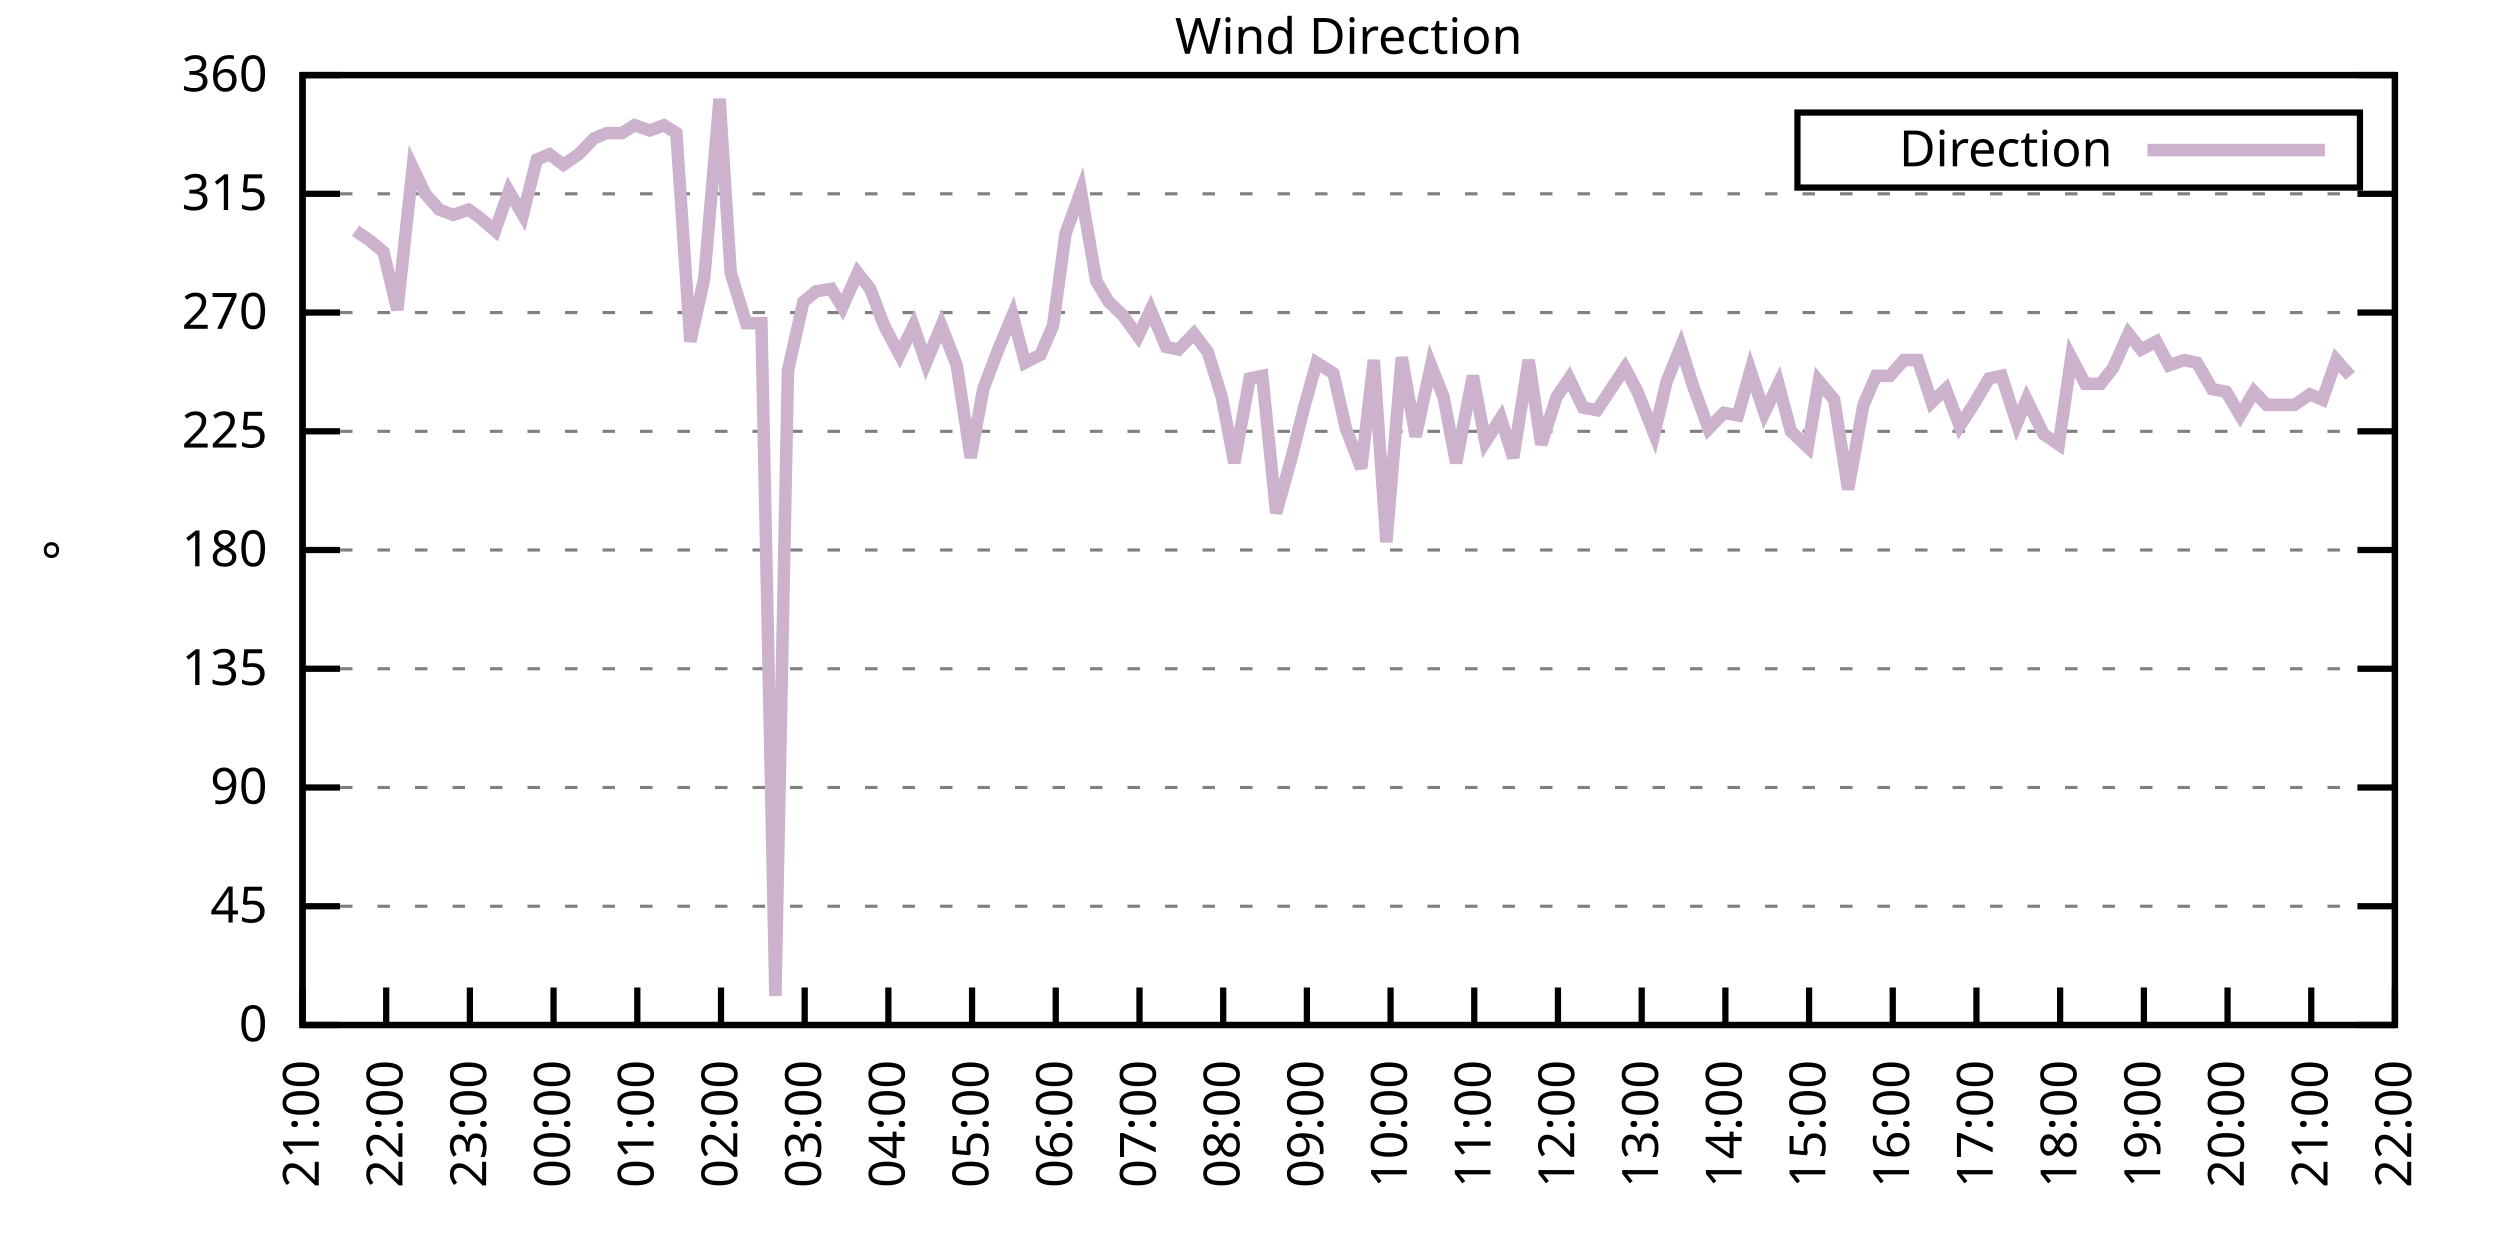
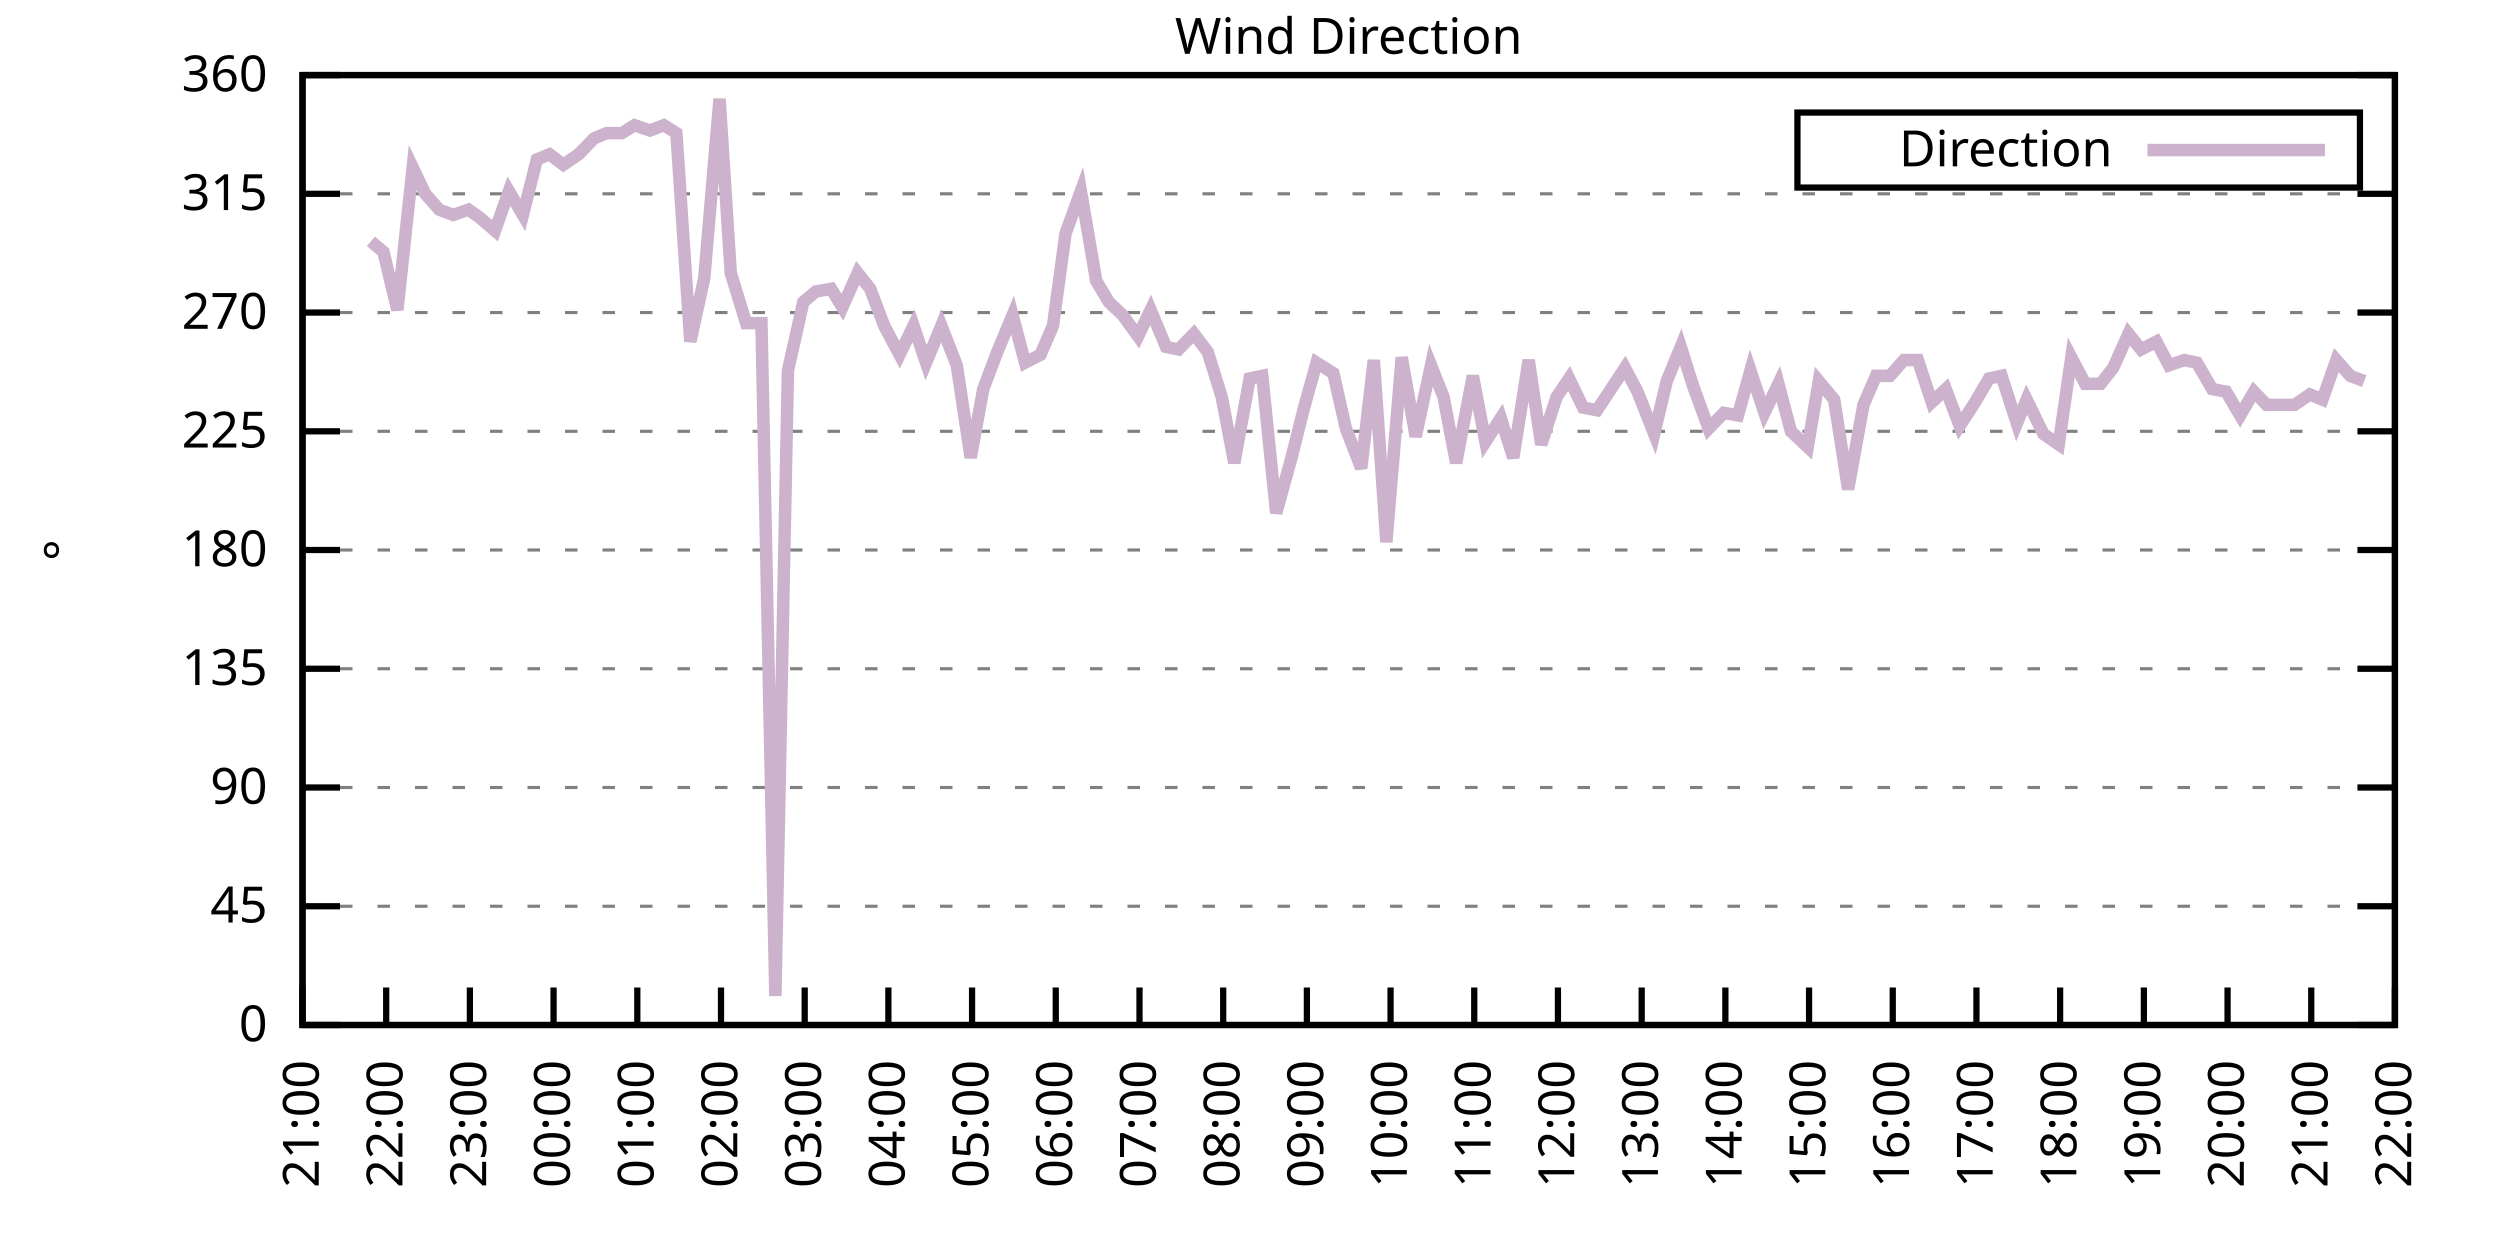
<svg xmlns="http://www.w3.org/2000/svg" xmlns:xlink="http://www.w3.org/1999/xlink" width="400" height="200" viewBox="0 0 400 200">
  <g id="gnuplot_canvas">
    <rect x="0" y="0" width="400" height="200" fill="none" />
    <defs>
      <circle id="gpDot" r="0.5" stroke-width="0.5" stroke="currentColor" />
      <path id="gpPt0" stroke-width="0.333" stroke="currentColor" d="M-1,0 h2 M0,-1 v2" />
      <path id="gpPt1" stroke-width="0.333" stroke="currentColor" d="M-1,-1 L1,1 M1,-1 L-1,1" />
      <path id="gpPt2" stroke-width="0.333" stroke="currentColor" d="M-1,0 L1,0 M0,-1 L0,1 M-1,-1 L1,1 M-1,1 L1,-1" />
      <rect id="gpPt3" stroke-width="0.333" stroke="currentColor" x="-1" y="-1" width="2" height="2" />
      <rect id="gpPt4" stroke-width="0.333" stroke="currentColor" fill="currentColor" x="-1" y="-1" width="2" height="2" />
      <circle id="gpPt5" stroke-width="0.333" stroke="currentColor" cx="0" cy="0" r="1" />
      <use xlink:href="#gpPt5" id="gpPt6" fill="currentColor" stroke="none" />
      <path id="gpPt7" stroke-width="0.333" stroke="currentColor" d="M0,-1.33 L-1.33,0.67 L1.33,0.67 z" />
      <use xlink:href="#gpPt7" id="gpPt8" fill="currentColor" stroke="none" />
      <use xlink:href="#gpPt7" id="gpPt9" stroke="currentColor" transform="rotate(180)" />
      <use xlink:href="#gpPt9" id="gpPt10" fill="currentColor" stroke="none" />
      <use xlink:href="#gpPt3" id="gpPt11" stroke="currentColor" transform="rotate(45)" />
      <use xlink:href="#gpPt11" id="gpPt12" fill="currentColor" stroke="none" />
      <path id="gpPt13" stroke-width="0.333" stroke="currentColor" d="M0,1.330 L1.265,0.411 L0.782,-1.067 L-0.782,-1.076 L-1.265,0.411 z" />
      <use xlink:href="#gpPt13" id="gpPt14" fill="currentColor" stroke="none" />
      <filter id="textbox" filterUnits="objectBoundingBox" x="0" y="0" height="1" width="1">
        <feFlood flood-color="white" flood-opacity="1" result="bgnd" />
        <feComposite in="SourceGraphic" in2="bgnd" operator="atop" />
      </filter>
      <filter id="greybox" filterUnits="objectBoundingBox" x="0" y="0" height="1" width="1">
        <feFlood flood-color="lightgrey" flood-opacity="1" result="grey" />
        <feComposite in="SourceGraphic" in2="grey" operator="atop" />
      </filter>
    </defs>
    <g fill="none" color="white" stroke="currentColor" stroke-width="1.00" stroke-linecap="butt" stroke-linejoin="miter">
</g>
    <g fill="none" color="black" stroke="currentColor" stroke-width="1.00" stroke-linecap="butt" stroke-linejoin="miter">
      <g stroke="none" shape-rendering="crispEdges">
        <polygon fill="rgb(255, 255, 255)" points="48.40,164.00 383.18,164.00 383.18,12.02 48.40,12.02 " />
      </g>
    </g>
    <g fill="none" color="black" stroke="currentColor" stroke-width="1.00" stroke-linecap="butt" stroke-linejoin="miter">
</g>
    <g fill="none" color="black" stroke="black" stroke-width="0.50" stroke-linecap="butt" stroke-linejoin="miter">
</g>
    <g fill="none" color="gray" stroke="currentColor" stroke-width="0.50" stroke-linecap="butt" stroke-linejoin="miter">
      <path stroke="gray" stroke-dasharray="2,4" class="gridline" d="M48.40,164.00 L383.19,164.00  " />
    </g>
    <g fill="none" color="gray" stroke="gray" stroke-width="1.00" stroke-linecap="butt" stroke-linejoin="miter">
</g>
    <g fill="none" color="black" stroke="currentColor" stroke-width="1.00" stroke-linecap="butt" stroke-linejoin="miter">
      <path stroke="black" d="M48.40,164.00 L54.40,164.00 M383.19,164.00 L377.19,164.00  " />
      <g transform="translate(42.80,166.60)" stroke="none" fill="black" font-family="Sans" font-size="8.00" text-anchor="end">
        <text>
          <tspan font-family="Sans"> 0</tspan>
        </text>
      </g>
    </g>
    <g fill="none" color="black" stroke="currentColor" stroke-width="1.00" stroke-linecap="butt" stroke-linejoin="miter">
</g>
    <g fill="none" color="black" stroke="black" stroke-width="0.50" stroke-linecap="butt" stroke-linejoin="miter">
</g>
    <g fill="none" color="gray" stroke="currentColor" stroke-width="0.50" stroke-linecap="butt" stroke-linejoin="miter">
      <path stroke="gray" stroke-dasharray="2,4" class="gridline" d="M48.40,145.00 L383.19,145.00  " />
    </g>
    <g fill="none" color="gray" stroke="gray" stroke-width="1.00" stroke-linecap="butt" stroke-linejoin="miter">
</g>
    <g fill="none" color="black" stroke="currentColor" stroke-width="1.00" stroke-linecap="butt" stroke-linejoin="miter">
      <path stroke="black" d="M48.40,145.00 L54.40,145.00 M383.19,145.00 L377.19,145.00  " />
      <g transform="translate(42.80,147.60)" stroke="none" fill="black" font-family="Sans" font-size="8.00" text-anchor="end">
        <text>
          <tspan font-family="Sans"> 45</tspan>
        </text>
      </g>
    </g>
    <g fill="none" color="black" stroke="currentColor" stroke-width="1.00" stroke-linecap="butt" stroke-linejoin="miter">
</g>
    <g fill="none" color="black" stroke="black" stroke-width="0.50" stroke-linecap="butt" stroke-linejoin="miter">
</g>
    <g fill="none" color="gray" stroke="currentColor" stroke-width="0.50" stroke-linecap="butt" stroke-linejoin="miter">
      <path stroke="gray" stroke-dasharray="2,4" class="gridline" d="M48.40,126.00 L383.19,126.00  " />
    </g>
    <g fill="none" color="gray" stroke="gray" stroke-width="1.00" stroke-linecap="butt" stroke-linejoin="miter">
</g>
    <g fill="none" color="black" stroke="currentColor" stroke-width="1.00" stroke-linecap="butt" stroke-linejoin="miter">
      <path stroke="black" d="M48.40,126.00 L54.40,126.00 M383.19,126.00 L377.19,126.00  " />
      <g transform="translate(42.80,128.60)" stroke="none" fill="black" font-family="Sans" font-size="8.00" text-anchor="end">
        <text>
          <tspan font-family="Sans"> 90</tspan>
        </text>
      </g>
    </g>
    <g fill="none" color="black" stroke="currentColor" stroke-width="1.00" stroke-linecap="butt" stroke-linejoin="miter">
</g>
    <g fill="none" color="black" stroke="black" stroke-width="0.50" stroke-linecap="butt" stroke-linejoin="miter">
</g>
    <g fill="none" color="gray" stroke="currentColor" stroke-width="0.50" stroke-linecap="butt" stroke-linejoin="miter">
      <path stroke="gray" stroke-dasharray="2,4" class="gridline" d="M48.40,107.00 L383.19,107.00  " />
    </g>
    <g fill="none" color="gray" stroke="gray" stroke-width="1.00" stroke-linecap="butt" stroke-linejoin="miter">
</g>
    <g fill="none" color="black" stroke="currentColor" stroke-width="1.00" stroke-linecap="butt" stroke-linejoin="miter">
      <path stroke="black" d="M48.40,107.00 L54.40,107.00 M383.19,107.00 L377.19,107.00  " />
      <g transform="translate(42.80,109.60)" stroke="none" fill="black" font-family="Sans" font-size="8.00" text-anchor="end">
        <text>
          <tspan font-family="Sans"> 135</tspan>
        </text>
      </g>
    </g>
    <g fill="none" color="black" stroke="currentColor" stroke-width="1.00" stroke-linecap="butt" stroke-linejoin="miter">
</g>
    <g fill="none" color="black" stroke="black" stroke-width="0.50" stroke-linecap="butt" stroke-linejoin="miter">
</g>
    <g fill="none" color="gray" stroke="currentColor" stroke-width="0.50" stroke-linecap="butt" stroke-linejoin="miter">
      <path stroke="gray" stroke-dasharray="2,4" class="gridline" d="M48.40,88.00 L383.19,88.00  " />
    </g>
    <g fill="none" color="gray" stroke="gray" stroke-width="1.00" stroke-linecap="butt" stroke-linejoin="miter">
</g>
    <g fill="none" color="black" stroke="currentColor" stroke-width="1.00" stroke-linecap="butt" stroke-linejoin="miter">
      <path stroke="black" d="M48.40,88.00 L54.40,88.00 M383.19,88.00 L377.19,88.00  " />
      <g transform="translate(42.80,90.60)" stroke="none" fill="black" font-family="Sans" font-size="8.00" text-anchor="end">
        <text>
          <tspan font-family="Sans"> 180</tspan>
        </text>
      </g>
    </g>
    <g fill="none" color="black" stroke="currentColor" stroke-width="1.00" stroke-linecap="butt" stroke-linejoin="miter">
</g>
    <g fill="none" color="black" stroke="black" stroke-width="0.50" stroke-linecap="butt" stroke-linejoin="miter">
</g>
    <g fill="none" color="gray" stroke="currentColor" stroke-width="0.50" stroke-linecap="butt" stroke-linejoin="miter">
      <path stroke="gray" stroke-dasharray="2,4" class="gridline" d="M48.40,69.01 L383.19,69.01  " />
    </g>
    <g fill="none" color="gray" stroke="gray" stroke-width="1.00" stroke-linecap="butt" stroke-linejoin="miter">
</g>
    <g fill="none" color="black" stroke="currentColor" stroke-width="1.00" stroke-linecap="butt" stroke-linejoin="miter">
      <path stroke="black" d="M48.40,69.01 L54.40,69.01 M383.19,69.01 L377.19,69.01  " />
      <g transform="translate(42.80,71.61)" stroke="none" fill="black" font-family="Sans" font-size="8.00" text-anchor="end">
        <text>
          <tspan font-family="Sans"> 225</tspan>
        </text>
      </g>
    </g>
    <g fill="none" color="black" stroke="currentColor" stroke-width="1.00" stroke-linecap="butt" stroke-linejoin="miter">
</g>
    <g fill="none" color="black" stroke="black" stroke-width="0.50" stroke-linecap="butt" stroke-linejoin="miter">
</g>
    <g fill="none" color="gray" stroke="currentColor" stroke-width="0.50" stroke-linecap="butt" stroke-linejoin="miter">
      <path stroke="gray" stroke-dasharray="2,4" class="gridline" d="M48.40,50.01 L383.19,50.01  " />
    </g>
    <g fill="none" color="gray" stroke="gray" stroke-width="1.00" stroke-linecap="butt" stroke-linejoin="miter">
</g>
    <g fill="none" color="black" stroke="currentColor" stroke-width="1.00" stroke-linecap="butt" stroke-linejoin="miter">
      <path stroke="black" d="M48.40,50.01 L54.40,50.01 M383.19,50.01 L377.19,50.01  " />
      <g transform="translate(42.80,52.61)" stroke="none" fill="black" font-family="Sans" font-size="8.00" text-anchor="end">
        <text>
          <tspan font-family="Sans"> 270</tspan>
        </text>
      </g>
    </g>
    <g fill="none" color="black" stroke="currentColor" stroke-width="1.00" stroke-linecap="butt" stroke-linejoin="miter">
</g>
    <g fill="none" color="black" stroke="black" stroke-width="0.50" stroke-linecap="butt" stroke-linejoin="miter">
</g>
    <g fill="none" color="gray" stroke="currentColor" stroke-width="0.50" stroke-linecap="butt" stroke-linejoin="miter">
      <path stroke="gray" stroke-dasharray="2,4" class="gridline" d="M48.40,31.01 L383.19,31.01  " />
    </g>
    <g fill="none" color="gray" stroke="gray" stroke-width="1.00" stroke-linecap="butt" stroke-linejoin="miter">
</g>
    <g fill="none" color="black" stroke="currentColor" stroke-width="1.00" stroke-linecap="butt" stroke-linejoin="miter">
      <path stroke="black" d="M48.40,31.01 L54.40,31.01 M383.19,31.01 L377.19,31.01  " />
      <g transform="translate(42.80,33.61)" stroke="none" fill="black" font-family="Sans" font-size="8.00" text-anchor="end">
        <text>
          <tspan font-family="Sans"> 315</tspan>
        </text>
      </g>
    </g>
    <g fill="none" color="black" stroke="currentColor" stroke-width="1.00" stroke-linecap="butt" stroke-linejoin="miter">
</g>
    <g fill="none" color="black" stroke="black" stroke-width="0.50" stroke-linecap="butt" stroke-linejoin="miter">
</g>
    <g fill="none" color="gray" stroke="currentColor" stroke-width="0.50" stroke-linecap="butt" stroke-linejoin="miter">
      <path stroke="gray" stroke-dasharray="2,4" class="gridline" d="M48.40,12.01 L383.19,12.01  " />
    </g>
    <g fill="none" color="gray" stroke="gray" stroke-width="1.00" stroke-linecap="butt" stroke-linejoin="miter">
</g>
    <g fill="none" color="black" stroke="currentColor" stroke-width="1.00" stroke-linecap="butt" stroke-linejoin="miter">
      <path stroke="black" d="M48.40,12.01 L54.40,12.01 M383.19,12.01 L377.19,12.01  " />
      <g transform="translate(42.80,14.61)" stroke="none" fill="black" font-family="Sans" font-size="8.00" text-anchor="end">
        <text>
          <tspan font-family="Sans"> 360</tspan>
        </text>
      </g>
    </g>
    <g fill="none" color="black" stroke="currentColor" stroke-width="1.00" stroke-linecap="butt" stroke-linejoin="miter">
      <path stroke="black" d="M48.40,164.00 L48.40,158.00  " />
      <g transform="translate(51.00,169.60) rotate(270.00)" stroke="none" fill="black" font-family="Sans" font-size="8.00" text-anchor="end">
        <text>
          <tspan font-family="Sans">21:00</tspan>
        </text>
      </g>
    </g>
    <g fill="none" color="black" stroke="currentColor" stroke-width="1.00" stroke-linecap="butt" stroke-linejoin="miter">
      <path stroke="black" d="M61.79,164.00 L61.79,158.00  " />
      <g transform="translate(64.39,169.60) rotate(270.00)" stroke="none" fill="black" font-family="Sans" font-size="8.00" text-anchor="end">
        <text>
          <tspan font-family="Sans">22:00</tspan>
        </text>
      </g>
    </g>
    <g fill="none" color="black" stroke="currentColor" stroke-width="1.00" stroke-linecap="butt" stroke-linejoin="miter">
      <path stroke="black" d="M75.18,164.00 L75.18,158.00  " />
      <g transform="translate(77.78,169.60) rotate(270.00)" stroke="none" fill="black" font-family="Sans" font-size="8.00" text-anchor="end">
        <text>
          <tspan font-family="Sans">23:00</tspan>
        </text>
      </g>
    </g>
    <g fill="none" color="black" stroke="currentColor" stroke-width="1.00" stroke-linecap="butt" stroke-linejoin="miter">
      <path stroke="black" d="M88.57,164.00 L88.57,158.00  " />
      <g transform="translate(91.17,169.60) rotate(270.00)" stroke="none" fill="black" font-family="Sans" font-size="8.00" text-anchor="end">
        <text>
          <tspan font-family="Sans">00:00</tspan>
        </text>
      </g>
    </g>
    <g fill="none" color="black" stroke="currentColor" stroke-width="1.00" stroke-linecap="butt" stroke-linejoin="miter">
      <path stroke="black" d="M101.97,164.00 L101.97,158.00  " />
      <g transform="translate(104.57,169.60) rotate(270.00)" stroke="none" fill="black" font-family="Sans" font-size="8.00" text-anchor="end">
        <text>
          <tspan font-family="Sans">01:00</tspan>
        </text>
      </g>
    </g>
    <g fill="none" color="black" stroke="currentColor" stroke-width="1.00" stroke-linecap="butt" stroke-linejoin="miter">
      <path stroke="black" d="M115.36,164.00 L115.36,158.00  " />
      <g transform="translate(117.96,169.60) rotate(270.00)" stroke="none" fill="black" font-family="Sans" font-size="8.00" text-anchor="end">
        <text>
          <tspan font-family="Sans">02:00</tspan>
        </text>
      </g>
    </g>
    <g fill="none" color="black" stroke="currentColor" stroke-width="1.00" stroke-linecap="butt" stroke-linejoin="miter">
      <path stroke="black" d="M128.75,164.00 L128.75,158.00  " />
      <g transform="translate(131.35,169.60) rotate(270.00)" stroke="none" fill="black" font-family="Sans" font-size="8.00" text-anchor="end">
        <text>
          <tspan font-family="Sans">03:00</tspan>
        </text>
      </g>
    </g>
    <g fill="none" color="black" stroke="currentColor" stroke-width="1.00" stroke-linecap="butt" stroke-linejoin="miter">
      <path stroke="black" d="M142.14,164.00 L142.14,158.00  " />
      <g transform="translate(144.74,169.60) rotate(270.00)" stroke="none" fill="black" font-family="Sans" font-size="8.00" text-anchor="end">
        <text>
          <tspan font-family="Sans">04:00</tspan>
        </text>
      </g>
    </g>
    <g fill="none" color="black" stroke="currentColor" stroke-width="1.00" stroke-linecap="butt" stroke-linejoin="miter">
      <path stroke="black" d="M155.53,164.00 L155.53,158.00  " />
      <g transform="translate(158.13,169.60) rotate(270.00)" stroke="none" fill="black" font-family="Sans" font-size="8.00" text-anchor="end">
        <text>
          <tspan font-family="Sans">05:00</tspan>
        </text>
      </g>
    </g>
    <g fill="none" color="black" stroke="currentColor" stroke-width="1.00" stroke-linecap="butt" stroke-linejoin="miter">
      <path stroke="black" d="M168.92,164.00 L168.92,158.00  " />
      <g transform="translate(171.52,169.60) rotate(270.00)" stroke="none" fill="black" font-family="Sans" font-size="8.00" text-anchor="end">
        <text>
          <tspan font-family="Sans">06:00</tspan>
        </text>
      </g>
    </g>
    <g fill="none" color="black" stroke="currentColor" stroke-width="1.00" stroke-linecap="butt" stroke-linejoin="miter">
      <path stroke="black" d="M182.32,164.00 L182.32,158.00  " />
      <g transform="translate(184.92,169.60) rotate(270.00)" stroke="none" fill="black" font-family="Sans" font-size="8.00" text-anchor="end">
        <text>
          <tspan font-family="Sans">07:00</tspan>
        </text>
      </g>
    </g>
    <g fill="none" color="black" stroke="currentColor" stroke-width="1.00" stroke-linecap="butt" stroke-linejoin="miter">
      <path stroke="black" d="M195.71,164.00 L195.71,158.00  " />
      <g transform="translate(198.31,169.60) rotate(270.00)" stroke="none" fill="black" font-family="Sans" font-size="8.00" text-anchor="end">
        <text>
          <tspan font-family="Sans">08:00</tspan>
        </text>
      </g>
    </g>
    <g fill="none" color="black" stroke="currentColor" stroke-width="1.00" stroke-linecap="butt" stroke-linejoin="miter">
      <path stroke="black" d="M209.10,164.00 L209.10,158.00  " />
      <g transform="translate(211.70,169.60) rotate(270.00)" stroke="none" fill="black" font-family="Sans" font-size="8.00" text-anchor="end">
        <text>
          <tspan font-family="Sans">09:00</tspan>
        </text>
      </g>
    </g>
    <g fill="none" color="black" stroke="currentColor" stroke-width="1.00" stroke-linecap="butt" stroke-linejoin="miter">
      <path stroke="black" d="M222.49,164.00 L222.49,158.00  " />
      <g transform="translate(225.09,169.60) rotate(270.00)" stroke="none" fill="black" font-family="Sans" font-size="8.00" text-anchor="end">
        <text>
          <tspan font-family="Sans">10:00</tspan>
        </text>
      </g>
    </g>
    <g fill="none" color="black" stroke="currentColor" stroke-width="1.00" stroke-linecap="butt" stroke-linejoin="miter">
      <path stroke="black" d="M235.88,164.00 L235.88,158.00  " />
      <g transform="translate(238.48,169.60) rotate(270.00)" stroke="none" fill="black" font-family="Sans" font-size="8.00" text-anchor="end">
        <text>
          <tspan font-family="Sans">11:00</tspan>
        </text>
      </g>
    </g>
    <g fill="none" color="black" stroke="currentColor" stroke-width="1.00" stroke-linecap="butt" stroke-linejoin="miter">
      <path stroke="black" d="M249.27,164.00 L249.27,158.00  " />
      <g transform="translate(251.87,169.60) rotate(270.00)" stroke="none" fill="black" font-family="Sans" font-size="8.00" text-anchor="end">
        <text>
          <tspan font-family="Sans">12:00</tspan>
        </text>
      </g>
    </g>
    <g fill="none" color="black" stroke="currentColor" stroke-width="1.00" stroke-linecap="butt" stroke-linejoin="miter">
      <path stroke="black" d="M262.67,164.00 L262.67,158.00  " />
      <g transform="translate(265.27,169.60) rotate(270.00)" stroke="none" fill="black" font-family="Sans" font-size="8.00" text-anchor="end">
        <text>
          <tspan font-family="Sans">13:00</tspan>
        </text>
      </g>
    </g>
    <g fill="none" color="black" stroke="currentColor" stroke-width="1.00" stroke-linecap="butt" stroke-linejoin="miter">
      <path stroke="black" d="M276.06,164.00 L276.06,158.00  " />
      <g transform="translate(278.66,169.60) rotate(270.00)" stroke="none" fill="black" font-family="Sans" font-size="8.00" text-anchor="end">
        <text>
          <tspan font-family="Sans">14:00</tspan>
        </text>
      </g>
    </g>
    <g fill="none" color="black" stroke="currentColor" stroke-width="1.00" stroke-linecap="butt" stroke-linejoin="miter">
      <path stroke="black" d="M289.45,164.00 L289.45,158.00  " />
      <g transform="translate(292.05,169.60) rotate(270.00)" stroke="none" fill="black" font-family="Sans" font-size="8.00" text-anchor="end">
        <text>
          <tspan font-family="Sans">15:00</tspan>
        </text>
      </g>
    </g>
    <g fill="none" color="black" stroke="currentColor" stroke-width="1.00" stroke-linecap="butt" stroke-linejoin="miter">
      <path stroke="black" d="M302.84,164.00 L302.84,158.00  " />
      <g transform="translate(305.44,169.60) rotate(270.00)" stroke="none" fill="black" font-family="Sans" font-size="8.00" text-anchor="end">
        <text>
          <tspan font-family="Sans">16:00</tspan>
        </text>
      </g>
    </g>
    <g fill="none" color="black" stroke="currentColor" stroke-width="1.00" stroke-linecap="butt" stroke-linejoin="miter">
      <path stroke="black" d="M316.23,164.00 L316.23,158.00  " />
      <g transform="translate(318.83,169.60) rotate(270.00)" stroke="none" fill="black" font-family="Sans" font-size="8.00" text-anchor="end">
        <text>
          <tspan font-family="Sans">17:00</tspan>
        </text>
      </g>
    </g>
    <g fill="none" color="black" stroke="currentColor" stroke-width="1.00" stroke-linecap="butt" stroke-linejoin="miter">
      <path stroke="black" d="M329.62,164.00 L329.62,158.00  " />
      <g transform="translate(332.22,169.60) rotate(270.00)" stroke="none" fill="black" font-family="Sans" font-size="8.00" text-anchor="end">
        <text>
          <tspan font-family="Sans">18:00</tspan>
        </text>
      </g>
    </g>
    <g fill="none" color="black" stroke="currentColor" stroke-width="1.00" stroke-linecap="butt" stroke-linejoin="miter">
      <path stroke="black" d="M343.02,164.00 L343.02,158.00  " />
      <g transform="translate(345.62,169.60) rotate(270.00)" stroke="none" fill="black" font-family="Sans" font-size="8.00" text-anchor="end">
        <text>
          <tspan font-family="Sans">19:00</tspan>
        </text>
      </g>
    </g>
    <g fill="none" color="black" stroke="currentColor" stroke-width="1.00" stroke-linecap="butt" stroke-linejoin="miter">
      <path stroke="black" d="M356.41,164.00 L356.41,158.00  " />
      <g transform="translate(359.01,169.60) rotate(270.00)" stroke="none" fill="black" font-family="Sans" font-size="8.00" text-anchor="end">
        <text>
          <tspan font-family="Sans">20:00</tspan>
        </text>
      </g>
    </g>
    <g fill="none" color="black" stroke="currentColor" stroke-width="1.00" stroke-linecap="butt" stroke-linejoin="miter">
      <path stroke="black" d="M369.80,164.00 L369.80,158.00  " />
      <g transform="translate(372.40,169.60) rotate(270.00)" stroke="none" fill="black" font-family="Sans" font-size="8.00" text-anchor="end">
        <text>
          <tspan font-family="Sans">21:00</tspan>
        </text>
      </g>
    </g>
    <g fill="none" color="black" stroke="currentColor" stroke-width="1.00" stroke-linecap="butt" stroke-linejoin="miter">
      <path stroke="black" d="M383.19,164.00 L383.19,158.00  " />
      <g transform="translate(385.79,169.60) rotate(270.00)" stroke="none" fill="black" font-family="Sans" font-size="8.00" text-anchor="end">
        <text>
          <tspan font-family="Sans">22:00</tspan>
        </text>
      </g>
    </g>
    <g fill="none" color="black" stroke="currentColor" stroke-width="1.00" stroke-linecap="butt" stroke-linejoin="miter">
</g>
    <g fill="none" color="black" stroke="currentColor" stroke-width="1.00" stroke-linecap="butt" stroke-linejoin="miter">
      <path stroke="black" d="M48.40,12.01 L48.40,164.00 L383.19,164.00 L383.19,12.01 L48.40,12.01 Z  " />
    </g>
    <g fill="none" color="black" stroke="currentColor" stroke-width="1.00" stroke-linecap="butt" stroke-linejoin="miter">
</g>
    <g fill="none" color="black" stroke="currentColor" stroke-width="1.00" stroke-linecap="butt" stroke-linejoin="miter">
      <path stroke="black" d="M287.59,30.01 L287.59,18.01 L377.59,18.01 L377.59,30.01 L287.59,30.01 Z  " />
    </g>
    <g id="Wind_direction_plot_1">
      <g fill="none" color="white" stroke="black" stroke-width="2.00" stroke-linecap="butt" stroke-linejoin="miter">
</g>
      <g fill="none" color="black" stroke="currentColor" stroke-width="2.00" stroke-linecap="butt" stroke-linejoin="miter">
        <g transform="translate(337.99,26.61)" stroke="none" fill="black" font-family="Sans" font-size="8.00" text-anchor="end">
          <text>
            <tspan font-family="Sans">Direction</tspan>
          </text>
        </g>
      </g>
      <g fill="none" color="black" stroke="currentColor" stroke-width="2.00" stroke-linecap="butt" stroke-linejoin="miter">
-         <path stroke="rgb(204, 178, 204)" d="M343.59,24.01 L371.99,24.01 M56.88,36.92 L59.34,38.61 L61.35,40.30 L63.58,49.59 L66.03,26.79 L68.04,31.01   L70.27,33.54 L72.50,34.39 L74.96,33.54 L76.75,34.81 L79.20,36.92 L81.43,30.59 L83.66,34.39 L85.90,25.52   L87.91,24.68 L90.14,26.36 L92.59,24.68 L95.05,22.14 L97.06,21.30 L99.51,21.30 L101.52,20.03 L103.98,20.88   L106.21,20.03 L108.22,21.30 L110.45,54.65 L112.68,44.52 L115.13,15.81 L116.92,43.67 L119.38,51.70 L121.83,51.70   L124.06,159.36 L126.07,59.30 L128.53,48.32 L130.54,46.63 L132.99,46.21 L134.78,49.16 L137.23,43.67 L139.24,46.21   L141.47,52.12 L143.93,56.76 L146.16,52.12 L148.17,58.03 L150.62,52.12 L153.08,58.45 L155.31,73.23 L157.32,62.25   L159.55,56.34 L162.01,50.43 L164.01,58.03 L166.47,56.76 L168.48,52.12 L170.49,37.34 L172.94,30.59 L175.40,44.94   L177.41,48.32 L179.64,50.43 L182.09,53.81 L184.10,49.59 L186.56,55.50 L188.57,55.92 L191.02,53.39 L193.25,56.34   L195.48,63.52 L197.49,74.07 L199.95,60.56 L201.96,60.14 L204.19,82.09 L206.64,73.23 L208.65,65.21 L210.66,58.03   L213.34,59.72 L215.35,68.58 L217.80,74.92 L219.81,57.61 L221.82,86.74 L224.28,57.18 L226.51,69.85 L228.96,58.45   L230.97,63.52 L232.98,74.07 L235.66,60.14 L237.67,70.70 L240.12,66.90 L242.13,73.23 L244.59,57.61 L246.60,71.12   L249.05,63.52 L251.06,60.56 L253.29,65.21 L255.52,65.63 L257.76,62.25 L259.99,58.87 L262.00,62.67 L264.67,69.43   L266.68,60.98 L268.92,55.50 L270.92,61.83 L273.38,68.58 L275.83,66.05 L278.07,66.47 L280.07,59.30 L282.31,66.05   L284.54,61.41 L286.55,69.01 L289.23,71.54 L291.01,60.98 L293.47,63.94 L295.70,78.29 L298.15,64.78 L300.16,60.14   L302.39,60.14 L304.63,57.61 L306.86,57.61 L309.09,64.36 L311.32,62.25 L313.55,68.16 L316.01,64.36 L318.24,60.56   L320.25,60.14 L322.70,67.74 L324.27,63.94 L326.95,69.43 L329.40,71.12 L331.41,57.18 L333.64,61.41 L336.10,61.41   L338.10,58.87 L340.56,53.39 L342.57,55.92 L345.02,54.65 L347.03,58.45 L349.49,57.61 L351.50,58.03 L353.95,62.25   L356.18,62.67 L358.42,66.47 L360.65,62.67 L362.66,64.78 L365.11,64.78 L367.12,64.78 L369.58,63.10 L371.58,63.94   L373.82,57.61 L376.05,60.14  " />
+         <path stroke="rgb(204, 178, 204)" d="M343.59,24.01 L371.99,24.01 M59.34,38.61 L61.35,40.30 L63.58,49.59 L66.03,26.79 L68.04,31.01 L70.27,33.54   L72.50,34.39 L74.96,33.54 L76.75,34.81 L79.20,36.92 L81.43,30.59 L83.66,34.39 L85.90,25.52 L87.91,24.68   L90.14,26.36 L92.59,24.68 L95.05,22.14 L97.06,21.30 L99.51,21.30 L101.52,20.03 L103.98,20.88 L106.21,20.03   L108.22,21.30 L110.45,54.65 L112.68,44.52 L115.13,15.81 L116.92,43.67 L119.38,51.70 L121.83,51.70 L124.06,159.36   L126.07,59.30 L128.53,48.32 L130.54,46.63 L132.99,46.21 L134.78,49.16 L137.23,43.67 L139.24,46.21 L141.47,52.12   L143.93,56.76 L146.16,52.12 L148.17,58.03 L150.62,52.12 L153.08,58.45 L155.31,73.23 L157.32,62.25 L159.55,56.34   L162.01,50.43 L164.01,58.03 L166.47,56.76 L168.48,52.12 L170.49,37.34 L172.94,30.59 L175.40,44.94 L177.41,48.32   L179.64,50.43 L182.09,53.81 L184.10,49.59 L186.56,55.50 L188.57,55.92 L191.02,53.39 L193.25,56.34 L195.48,63.52   L197.49,74.07 L199.95,60.56 L201.96,60.14 L204.19,82.09 L206.64,73.23 L208.65,65.21 L210.66,58.03 L213.34,59.72   L215.35,68.58 L217.80,74.92 L219.81,57.61 L221.82,86.74 L224.28,57.18 L226.51,69.85 L228.96,58.45 L230.97,63.52   L232.98,74.07 L235.66,60.14 L237.67,70.70 L240.12,66.90 L242.13,73.23 L244.59,57.61 L246.60,71.12 L249.05,63.52   L251.06,60.56 L253.29,65.21 L255.52,65.63 L257.76,62.25 L259.99,58.87 L262.00,62.67 L264.67,69.43 L266.68,60.98   L268.92,55.50 L270.92,61.83 L273.38,68.58 L275.83,66.05 L278.07,66.47 L280.07,59.30 L282.31,66.05 L284.54,61.41   L286.55,69.01 L289.23,71.54 L291.01,60.98 L293.47,63.94 L295.70,78.29 L298.15,64.78 L300.16,60.14 L302.39,60.14   L304.63,57.61 L306.86,57.61 L309.09,64.36 L311.32,62.25 L313.55,68.16 L316.01,64.36 L318.24,60.56 L320.25,60.14   L322.70,67.74 L324.27,63.94 L326.95,69.43 L329.40,71.12 L331.41,57.18 L333.64,61.41 L336.10,61.41 L338.10,58.87   L340.56,53.39 L342.57,55.92 L345.02,54.65 L347.03,58.45 L349.49,57.61 L351.50,58.03 L353.95,62.25 L356.18,62.67   L358.42,66.47 L360.65,62.67 L362.66,64.78 L365.11,64.78 L367.12,64.78 L369.58,63.10 L371.58,63.94 L373.82,57.61   L376.05,60.14 L378.28,60.98  " />
      </g>
    </g>
    <g fill="none" color="black" stroke="currentColor" stroke-width="2.00" stroke-linecap="butt" stroke-linejoin="miter">
</g>
    <g fill="none" color="black" stroke="black" stroke-width="1.00" stroke-linecap="butt" stroke-linejoin="miter">
</g>
    <g fill="none" color="black" stroke="currentColor" stroke-width="1.00" stroke-linecap="butt" stroke-linejoin="miter">
      <path stroke="black" d="M48.40,12.01 L48.40,164.00 L383.19,164.00 L383.19,12.01 L48.40,12.01 Z  " />
      <g transform="translate(12.80,88.01) rotate(270.00)" stroke="none" fill="black" font-family="Sans" font-size="8.00" text-anchor="middle">
        <text>
          <tspan font-family="Sans">°</tspan>
        </text>
      </g>
    </g>
    <g fill="none" color="black" stroke="currentColor" stroke-width="1.00" stroke-linecap="butt" stroke-linejoin="miter">
</g>
    <g fill="none" color="black" stroke="currentColor" stroke-width="1.00" stroke-linecap="butt" stroke-linejoin="miter">
      <g transform="translate(215.79,8.61)" stroke="none" fill="black" font-family="Sans" font-size="8.00" text-anchor="middle">
        <text>
          <tspan font-family="Sans">Wind Direction</tspan>
        </text>
      </g>
    </g>
    <g fill="none" color="black" stroke="currentColor" stroke-width="1.00" stroke-linecap="butt" stroke-linejoin="miter">
</g>
  </g>
</svg>
